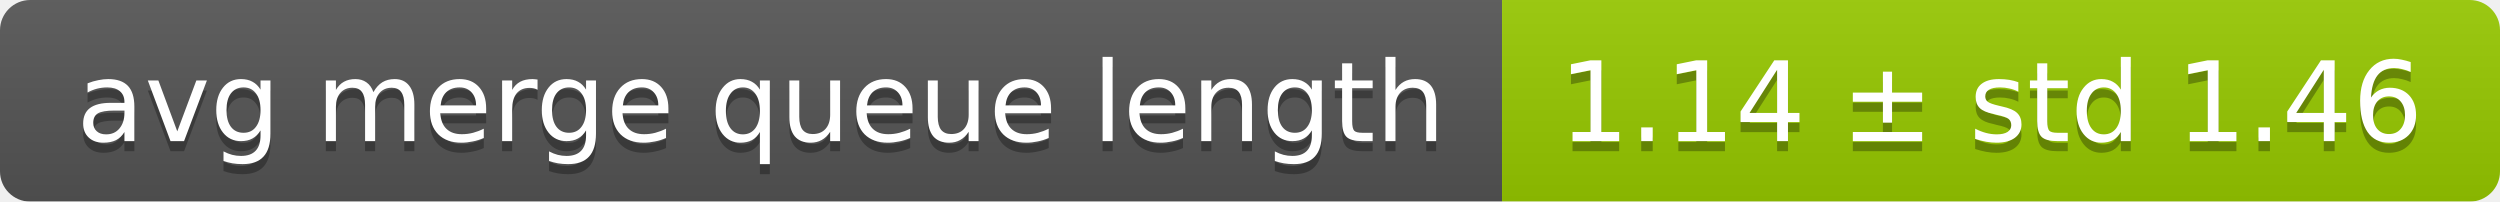
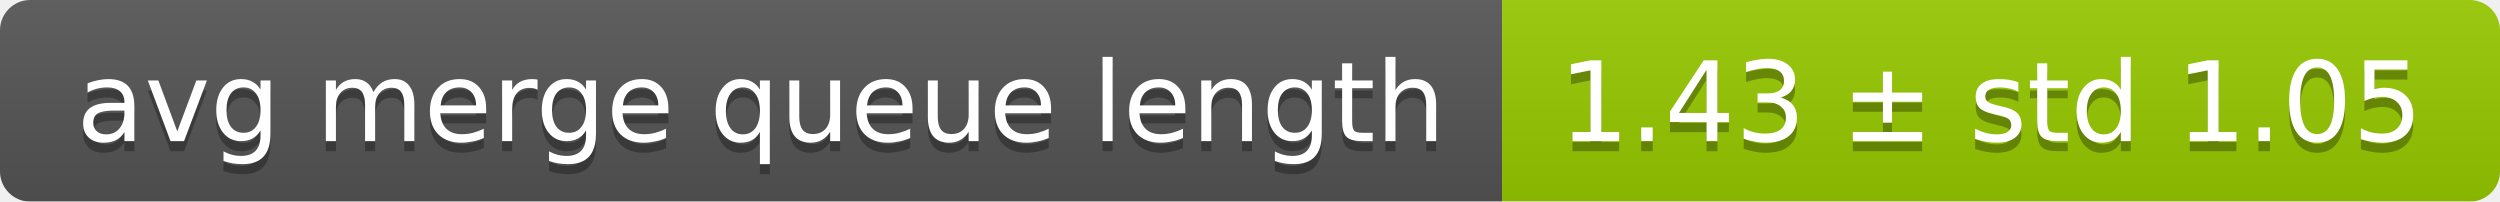
<svg xmlns="http://www.w3.org/2000/svg" width="248" height="20">
  <linearGradient id="smooth" x2="0" y2="100%">
    <stop offset="0" stop-color="#bbb" stop-opacity=".1" />
    <stop offset="1" stop-opacity=".1" />
  </linearGradient>
  <mask id="round">
    <rect width="248" height="20" rx="3" fill="#fff" />
  </mask>
  <g mask="url(#round)">
    <rect width="149" height="20" fill="#555" />
    <rect x="149" width="99" height="20" fill="#97ca00" />
    <rect width="248" height="20" fill="url(#smooth)" />
  </g>
  <g fill="#fff" text-anchor="middle" font-family="DejaVu Sans,Verdana,Geneva,sans-serif" font-size="11">
    <text x="75.5" y="15" fill="#010101" fill-opacity=".3">avg merge queue length</text>
    <text x="75.5" y="14">avg merge queue length</text>
-     <text x="197.5" y="15" fill="#010101" fill-opacity=".3">1.14 ± std 1.46</text>
-     <text x="197.5" y="14">1.14 ± std 1.46</text>
+     <text x="197.5" y="15" fill="#010101" fill-opacity=".3">1.43 ± std 1.05</text>
+     <text x="197.5" y="14">1.43 ± std 1.05</text>
  </g>
</svg>
